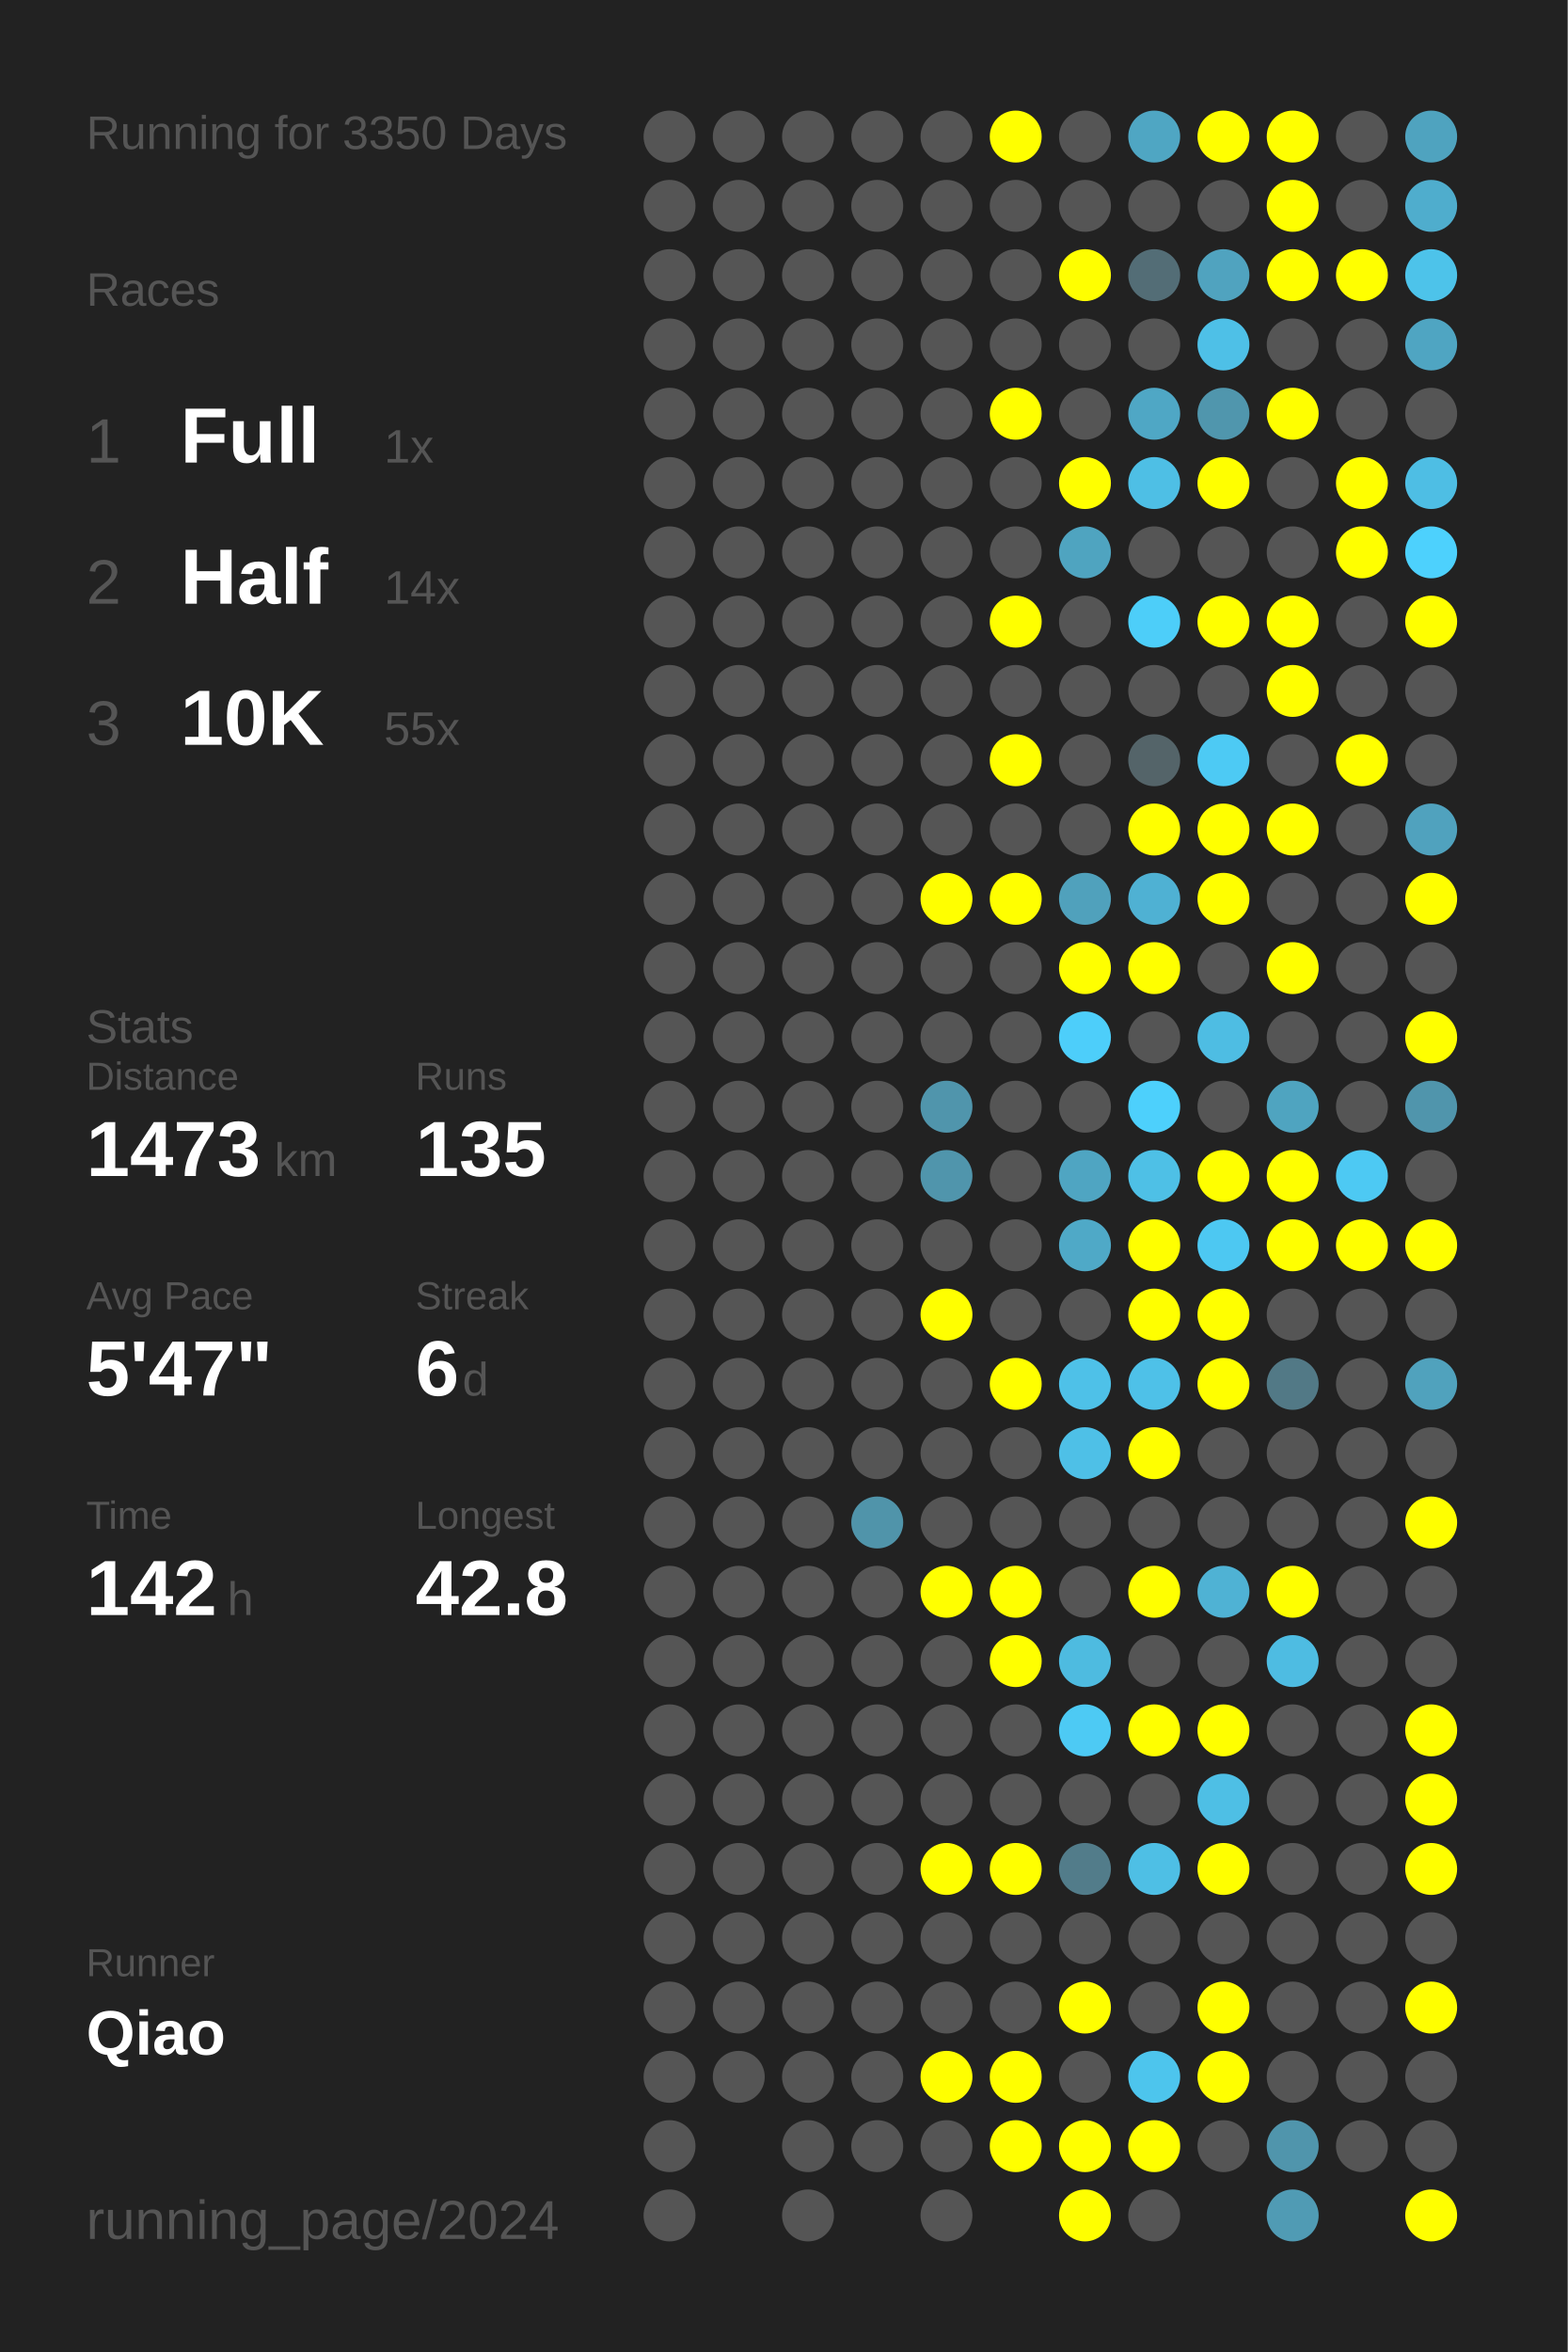
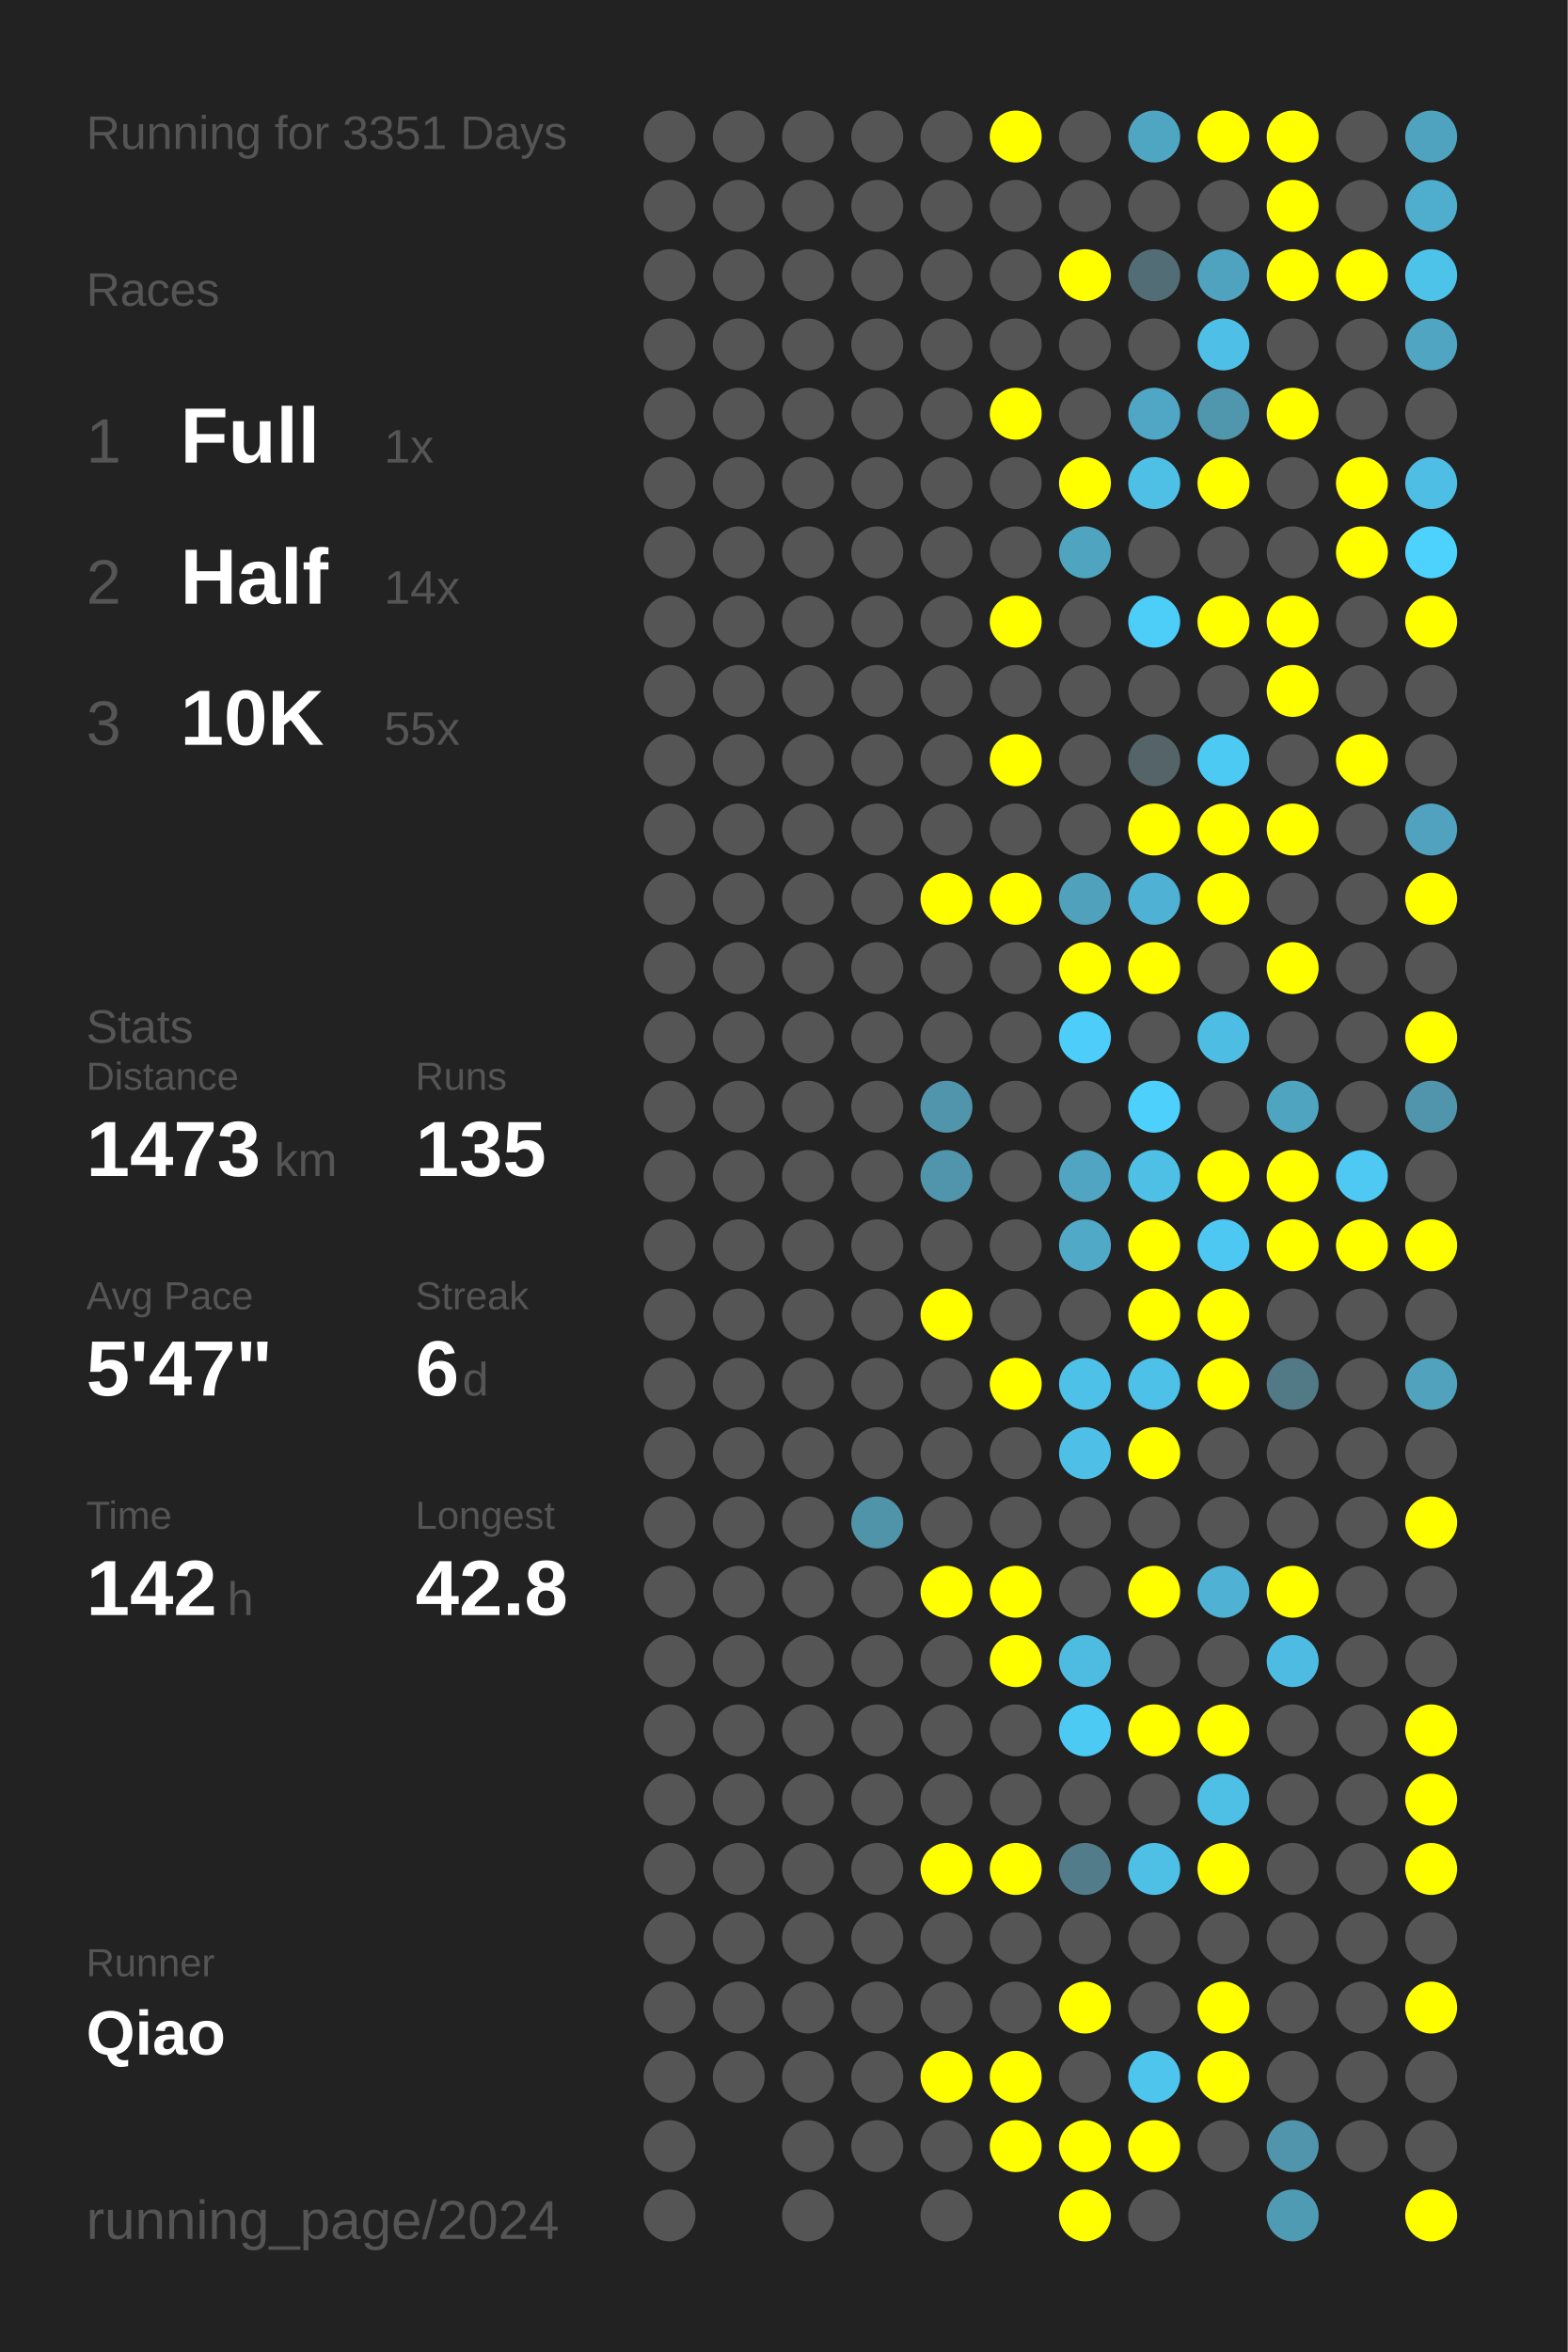
<svg xmlns="http://www.w3.org/2000/svg" baseProfile="full" height="300mm" version="1.1" viewBox="0,0,200,300" width="200mm">
  <defs />
  <rect fill="#222222" height="300" width="200" x="0" y="0" />
-   <text fill="#555555" style="font-size:6px; font-family:Arial;" x="11" y="19">Running for 3350 Days</text>
+   <text fill="#555555" style="font-size:6px; font-family:Arial;" x="11" y="19">Running for 3351 Days</text>
  <text fill="#555555" style="font-size:6px; font-family:Arial;" x="11" y="39">Races</text>
  <text fill="#555555" style="font-size:8px; font-family:Arial;" x="11" y="59">1</text>
  <text fill="#FFFFFF" style="font-size:10px; font-family:Arial; font-weight:bold;" x="23" y="59">Full</text>
  <text fill="#555555" style="font-size:6px; font-family:Arial;" x="49" y="59">1x</text>
  <text fill="#555555" style="font-size:8px; font-family:Arial;" x="11" y="77">2</text>
  <text fill="#FFFFFF" style="font-size:10px; font-family:Arial; font-weight:bold;" x="23" y="77">Half</text>
  <text fill="#555555" style="font-size:6px; font-family:Arial;" x="49" y="77">14x</text>
  <text fill="#555555" style="font-size:8px; font-family:Arial;" x="11" y="95">3</text>
  <text fill="#FFFFFF" style="font-size:10px; font-family:Arial; font-weight:bold;" x="23" y="95">10K</text>
  <text fill="#555555" style="font-size:6px; font-family:Arial;" x="49" y="95">55x</text>
  <text fill="#555555" style="font-size:6px; font-family:Arial;" x="11" y="133">Stats</text>
  <text fill="#555555" style="font-size:5px; font-family:Arial;" x="11" y="139">Distance</text>
  <text fill="#FFFFFF" style="font-size:10px; font-family:Arial; font-weight:bold;" x="11" y="150">1473</text>
  <text fill="#555555" style="font-size:6px; font-family:Arial;" x="35" y="150">km</text>
  <text fill="#555555" style="font-size:5px; font-family:Arial;" x="53" y="139">Runs</text>
  <text fill="#FFFFFF" style="font-size:10px; font-family:Arial; font-weight:bold;" x="53" y="150">135</text>
  <text fill="#555555" style="font-size:5px; font-family:Arial;" x="11" y="167">Avg Pace</text>
  <text fill="#FFFFFF" style="font-size:10px; font-family:Arial; font-weight:bold;" x="11" y="178">5'47"</text>
  <text fill="#555555" style="font-size:5px; font-family:Arial;" x="53" y="167">Streak</text>
  <text fill="#FFFFFF" style="font-size:10px; font-family:Arial; font-weight:bold;" x="53" y="178">6</text>
  <text fill="#555555" style="font-size:6px; font-family:Arial;" x="59" y="178">d</text>
  <text fill="#555555" style="font-size:5px; font-family:Arial;" x="11" y="195">Time</text>
  <text fill="#FFFFFF" style="font-size:10px; font-family:Arial; font-weight:bold;" x="11" y="206">142</text>
  <text fill="#555555" style="font-size:6px; font-family:Arial;" x="29" y="206">h</text>
  <text fill="#555555" style="font-size:5px; font-family:Arial;" x="53" y="195">Longest</text>
  <text fill="#FFFFFF" style="font-size:10px; font-family:Arial; font-weight:bold;" x="53" y="206">42.8</text>
  <text fill="#555555" style="font-size:5px; font-family:Arial;" x="11" y="252.065">Runner</text>
  <text fill="#FFFFFF" style="font-size:8px; font-family:Arial; font-weight:bold;" x="11" y="262.065">Qiao</text>
  <text fill="#555555" style="font-size:7px; font-family:Arial;" x="11" y="285.581">running_page/2024</text>
  <circle cx="85.417" cy="17.419" fill="#555555" r="3.312" />
  <circle cx="85.417" cy="26.258" fill="#555555" r="3.312" />
  <circle cx="85.417" cy="35.097" fill="#555555" r="3.312" />
  <circle cx="85.417" cy="43.935" fill="#555555" r="3.312" />
  <circle cx="85.417" cy="52.774" fill="#555555" r="3.312" />
  <circle cx="85.417" cy="61.613" fill="#555555" r="3.312" />
  <circle cx="85.417" cy="70.452" fill="#555555" r="3.312" />
  <circle cx="85.417" cy="79.29" fill="#555555" r="3.312" />
  <circle cx="85.417" cy="88.129" fill="#555555" r="3.312" />
  <circle cx="85.417" cy="96.968" fill="#555555" r="3.312" />
  <circle cx="85.417" cy="105.806" fill="#555555" r="3.312" />
  <circle cx="85.417" cy="114.645" fill="#555555" r="3.312" />
  <circle cx="85.417" cy="123.484" fill="#555555" r="3.312" />
  <circle cx="85.417" cy="132.323" fill="#555555" r="3.312" />
  <circle cx="85.417" cy="141.161" fill="#555555" r="3.312" />
  <circle cx="85.417" cy="150" fill="#555555" r="3.312" />
  <circle cx="85.417" cy="158.839" fill="#555555" r="3.312" />
  <circle cx="85.417" cy="167.677" fill="#555555" r="3.312" />
  <circle cx="85.417" cy="176.516" fill="#555555" r="3.312" />
  <circle cx="85.417" cy="185.355" fill="#555555" r="3.312" />
  <circle cx="85.417" cy="194.194" fill="#555555" r="3.312" />
  <circle cx="85.417" cy="203.032" fill="#555555" r="3.312" />
  <circle cx="85.417" cy="211.871" fill="#555555" r="3.312" />
  <circle cx="85.417" cy="220.71" fill="#555555" r="3.312" />
  <circle cx="85.417" cy="229.548" fill="#555555" r="3.312" />
  <circle cx="85.417" cy="238.387" fill="#555555" r="3.312" />
  <circle cx="85.417" cy="247.226" fill="#555555" r="3.312" />
  <circle cx="85.417" cy="256.065" fill="#555555" r="3.312" />
  <circle cx="85.417" cy="264.903" fill="#555555" r="3.312" />
  <circle cx="85.417" cy="273.742" fill="#555555" r="3.312" />
  <circle cx="85.417" cy="282.581" fill="#555555" r="3.312" />
  <circle cx="94.25" cy="17.419" fill="#555555" r="3.312" />
  <circle cx="94.25" cy="26.258" fill="#555555" r="3.312" />
  <circle cx="94.25" cy="35.097" fill="#555555" r="3.312" />
  <circle cx="94.25" cy="43.935" fill="#555555" r="3.312" />
  <circle cx="94.25" cy="52.774" fill="#555555" r="3.312" />
  <circle cx="94.25" cy="61.613" fill="#555555" r="3.312" />
  <circle cx="94.25" cy="70.452" fill="#555555" r="3.312" />
  <circle cx="94.25" cy="79.29" fill="#555555" r="3.312" />
  <circle cx="94.25" cy="88.129" fill="#555555" r="3.312" />
  <circle cx="94.25" cy="96.968" fill="#555555" r="3.312" />
  <circle cx="94.25" cy="105.806" fill="#555555" r="3.312" />
  <circle cx="94.25" cy="114.645" fill="#555555" r="3.312" />
  <circle cx="94.25" cy="123.484" fill="#555555" r="3.312" />
  <circle cx="94.25" cy="132.323" fill="#555555" r="3.312" />
  <circle cx="94.25" cy="141.161" fill="#555555" r="3.312" />
  <circle cx="94.25" cy="150" fill="#555555" r="3.312" />
  <circle cx="94.25" cy="158.839" fill="#555555" r="3.312" />
  <circle cx="94.25" cy="167.677" fill="#555555" r="3.312" />
  <circle cx="94.25" cy="176.516" fill="#555555" r="3.312" />
  <circle cx="94.25" cy="185.355" fill="#555555" r="3.312" />
  <circle cx="94.25" cy="194.194" fill="#555555" r="3.312" />
  <circle cx="94.25" cy="203.032" fill="#555555" r="3.312" />
  <circle cx="94.25" cy="211.871" fill="#555555" r="3.312" />
  <circle cx="94.25" cy="220.71" fill="#555555" r="3.312" />
  <circle cx="94.25" cy="229.548" fill="#555555" r="3.312" />
  <circle cx="94.25" cy="238.387" fill="#555555" r="3.312" />
  <circle cx="94.25" cy="247.226" fill="#555555" r="3.312" />
  <circle cx="94.25" cy="256.065" fill="#555555" r="3.312" />
  <circle cx="94.25" cy="264.903" fill="#555555" r="3.312" />
  <circle cx="103.083" cy="17.419" fill="#555555" r="3.312" />
  <circle cx="103.083" cy="26.258" fill="#555555" r="3.312" />
  <circle cx="103.083" cy="35.097" fill="#555555" r="3.312" />
  <circle cx="103.083" cy="43.935" fill="#555555" r="3.312" />
  <circle cx="103.083" cy="52.774" fill="#555555" r="3.312" />
  <circle cx="103.083" cy="61.613" fill="#555555" r="3.312" />
  <circle cx="103.083" cy="70.452" fill="#555555" r="3.312" />
  <circle cx="103.083" cy="79.29" fill="#555555" r="3.312" />
  <circle cx="103.083" cy="88.129" fill="#555555" r="3.312" />
  <circle cx="103.083" cy="96.968" fill="#555555" r="3.312" />
  <circle cx="103.083" cy="105.806" fill="#555555" r="3.312" />
  <circle cx="103.083" cy="114.645" fill="#555555" r="3.312" />
  <circle cx="103.083" cy="123.484" fill="#555555" r="3.312" />
  <circle cx="103.083" cy="132.323" fill="#555555" r="3.312" />
  <circle cx="103.083" cy="141.161" fill="#555555" r="3.312" />
  <circle cx="103.083" cy="150" fill="#555555" r="3.312" />
  <circle cx="103.083" cy="158.839" fill="#555555" r="3.312" />
  <circle cx="103.083" cy="167.677" fill="#555555" r="3.312" />
  <circle cx="103.083" cy="176.516" fill="#555555" r="3.312" />
  <circle cx="103.083" cy="185.355" fill="#555555" r="3.312" />
  <circle cx="103.083" cy="194.194" fill="#555555" r="3.312" />
  <circle cx="103.083" cy="203.032" fill="#555555" r="3.312" />
  <circle cx="103.083" cy="211.871" fill="#555555" r="3.312" />
  <circle cx="103.083" cy="220.71" fill="#555555" r="3.312" />
  <circle cx="103.083" cy="229.548" fill="#555555" r="3.312" />
  <circle cx="103.083" cy="238.387" fill="#555555" r="3.312" />
  <circle cx="103.083" cy="247.226" fill="#555555" r="3.312" />
  <circle cx="103.083" cy="256.065" fill="#555555" r="3.312" />
  <circle cx="103.083" cy="264.903" fill="#555555" r="3.312" />
  <circle cx="103.083" cy="273.742" fill="#555555" r="3.312" />
  <circle cx="103.083" cy="282.581" fill="#555555" r="3.312" />
  <circle cx="111.917" cy="17.419" fill="#555555" r="3.312" />
  <circle cx="111.917" cy="26.258" fill="#555555" r="3.312" />
  <circle cx="111.917" cy="35.097" fill="#555555" r="3.312" />
  <circle cx="111.917" cy="43.935" fill="#555555" r="3.312" />
  <circle cx="111.917" cy="52.774" fill="#555555" r="3.312" />
  <circle cx="111.917" cy="61.613" fill="#555555" r="3.312" />
  <circle cx="111.917" cy="70.452" fill="#555555" r="3.312" />
  <circle cx="111.917" cy="79.29" fill="#555555" r="3.312" />
  <circle cx="111.917" cy="88.129" fill="#555555" r="3.312" />
  <circle cx="111.917" cy="96.968" fill="#555555" r="3.312" />
  <circle cx="111.917" cy="105.806" fill="#555555" r="3.312" />
  <circle cx="111.917" cy="114.645" fill="#555555" r="3.312" />
  <circle cx="111.917" cy="123.484" fill="#555555" r="3.312" />
  <circle cx="111.917" cy="132.323" fill="#555555" r="3.312" />
  <circle cx="111.917" cy="141.161" fill="#555555" r="3.312" />
  <circle cx="111.917" cy="150" fill="#555555" r="3.312" />
  <circle cx="111.917" cy="158.839" fill="#555555" r="3.312" />
  <circle cx="111.917" cy="167.677" fill="#555555" r="3.312" />
  <circle cx="111.917" cy="176.516" fill="#555555" r="3.312" />
  <circle cx="111.917" cy="185.355" fill="#555555" r="3.312" />
  <circle cx="111.917" cy="194.194" fill="#5094aa" r="3.312" />
  <circle cx="111.917" cy="203.032" fill="#555555" r="3.312" />
  <circle cx="111.917" cy="211.871" fill="#555555" r="3.312" />
  <circle cx="111.917" cy="220.71" fill="#555555" r="3.312" />
  <circle cx="111.917" cy="229.548" fill="#555555" r="3.312" />
  <circle cx="111.917" cy="238.387" fill="#555555" r="3.312" />
  <circle cx="111.917" cy="247.226" fill="#555555" r="3.312" />
  <circle cx="111.917" cy="256.065" fill="#555555" r="3.312" />
  <circle cx="111.917" cy="264.903" fill="#555555" r="3.312" />
  <circle cx="111.917" cy="273.742" fill="#555555" r="3.312" />
  <circle cx="120.75" cy="17.419" fill="#555555" r="3.312" />
  <circle cx="120.75" cy="26.258" fill="#555555" r="3.312" />
  <circle cx="120.75" cy="35.097" fill="#555555" r="3.312" />
  <circle cx="120.75" cy="43.935" fill="#555555" r="3.312" />
  <circle cx="120.75" cy="52.774" fill="#555555" r="3.312" />
  <circle cx="120.75" cy="61.613" fill="#555555" r="3.312" />
  <circle cx="120.75" cy="70.452" fill="#555555" r="3.312" />
  <circle cx="120.75" cy="79.29" fill="#555555" r="3.312" />
  <circle cx="120.75" cy="88.129" fill="#555555" r="3.312" />
  <circle cx="120.75" cy="96.968" fill="#555555" r="3.312" />
  <circle cx="120.75" cy="105.806" fill="#555555" r="3.312" />
  <circle cx="120.75" cy="114.645" fill="#FFFF00" r="3.312" />
  <circle cx="120.75" cy="123.484" fill="#555555" r="3.312" />
  <circle cx="120.75" cy="132.323" fill="#555555" r="3.312" />
  <circle cx="120.75" cy="141.161" fill="#5095ac" r="3.312" />
  <circle cx="120.75" cy="150" fill="#5095ac" r="3.312" />
  <circle cx="120.75" cy="158.839" fill="#555555" r="3.312" />
  <circle cx="120.75" cy="167.677" fill="#FFFF00" r="3.312" />
  <circle cx="120.75" cy="176.516" fill="#555555" r="3.312" />
  <circle cx="120.75" cy="185.355" fill="#555555" r="3.312" />
  <circle cx="120.75" cy="194.194" fill="#555555" r="3.312" />
  <circle cx="120.75" cy="203.032" fill="#FFFF00" r="3.312" />
  <circle cx="120.75" cy="211.871" fill="#555555" r="3.312" />
  <circle cx="120.75" cy="220.71" fill="#555555" r="3.312" />
  <circle cx="120.75" cy="229.548" fill="#555555" r="3.312" />
  <circle cx="120.75" cy="238.387" fill="#FFFF00" r="3.312" />
  <circle cx="120.75" cy="247.226" fill="#555555" r="3.312" />
  <circle cx="120.75" cy="256.065" fill="#555555" r="3.312" />
  <circle cx="120.75" cy="264.903" fill="#FFFF00" r="3.312" />
  <circle cx="120.75" cy="273.742" fill="#555555" r="3.312" />
  <circle cx="120.75" cy="282.581" fill="#555555" r="3.312" />
  <circle cx="129.583" cy="17.419" fill="#FFFF00" r="3.312" />
  <circle cx="129.583" cy="26.258" fill="#555555" r="3.312" />
  <circle cx="129.583" cy="35.097" fill="#555555" r="3.312" />
  <circle cx="129.583" cy="43.935" fill="#555555" r="3.312" />
  <circle cx="129.583" cy="52.774" fill="#FFFF00" r="3.312" />
  <circle cx="129.583" cy="61.613" fill="#555555" r="3.312" />
  <circle cx="129.583" cy="70.452" fill="#555555" r="3.312" />
  <circle cx="129.583" cy="79.29" fill="#FFFF00" r="3.312" />
  <circle cx="129.583" cy="88.129" fill="#555555" r="3.312" />
  <circle cx="129.583" cy="96.968" fill="#FFFF00" r="3.312" />
  <circle cx="129.583" cy="105.806" fill="#555555" r="3.312" />
  <circle cx="129.583" cy="114.645" fill="#FFFF00" r="3.312" />
  <circle cx="129.583" cy="123.484" fill="#555555" r="3.312" />
  <circle cx="129.583" cy="132.323" fill="#555555" r="3.312" />
  <circle cx="129.583" cy="141.161" fill="#555555" r="3.312" />
  <circle cx="129.583" cy="150" fill="#555555" r="3.312" />
  <circle cx="129.583" cy="158.839" fill="#555555" r="3.312" />
  <circle cx="129.583" cy="167.677" fill="#555555" r="3.312" />
  <circle cx="129.583" cy="176.516" fill="#FFFF00" r="3.312" />
  <circle cx="129.583" cy="185.355" fill="#555555" r="3.312" />
  <circle cx="129.583" cy="194.194" fill="#555555" r="3.312" />
  <circle cx="129.583" cy="203.032" fill="#FFFF00" r="3.312" />
  <circle cx="129.583" cy="211.871" fill="#FFFF00" r="3.312" />
  <circle cx="129.583" cy="220.71" fill="#555555" r="3.312" />
  <circle cx="129.583" cy="229.548" fill="#555555" r="3.312" />
  <circle cx="129.583" cy="238.387" fill="#FFFF00" r="3.312" />
  <circle cx="129.583" cy="247.226" fill="#555555" r="3.312" />
  <circle cx="129.583" cy="256.065" fill="#555555" r="3.312" />
  <circle cx="129.583" cy="264.903" fill="#FFFF00" r="3.312" />
  <circle cx="129.583" cy="273.742" fill="#FFFF00" r="3.312" />
  <circle cx="138.417" cy="17.419" fill="#555555" r="3.312" />
  <circle cx="138.417" cy="26.258" fill="#555555" r="3.312" />
  <circle cx="138.417" cy="35.097" fill="#FFFF00" r="3.312" />
  <circle cx="138.417" cy="43.935" fill="#555555" r="3.312" />
  <circle cx="138.417" cy="52.774" fill="#555555" r="3.312" />
  <circle cx="138.417" cy="61.613" fill="#FFFF00" r="3.312" />
  <circle cx="138.417" cy="70.452" fill="#4fa4c0" r="3.312" />
  <circle cx="138.417" cy="79.29" fill="#555555" r="3.312" />
  <circle cx="138.417" cy="88.129" fill="#555555" r="3.312" />
  <circle cx="138.417" cy="96.968" fill="#555555" r="3.312" />
  <circle cx="138.417" cy="105.806" fill="#555555" r="3.312" />
  <circle cx="138.417" cy="114.645" fill="#50a1bc" r="3.312" />
  <circle cx="138.417" cy="123.484" fill="#FFFF00" r="3.312" />
  <circle cx="138.417" cy="132.323" fill="#4dcefa" r="3.312" />
  <circle cx="138.417" cy="141.161" fill="#555555" r="3.312" />
  <circle cx="138.417" cy="150" fill="#4fa5c2" r="3.312" />
  <circle cx="138.417" cy="158.839" fill="#4fa9c7" r="3.312" />
  <circle cx="138.417" cy="167.677" fill="#555555" r="3.312" />
  <circle cx="138.417" cy="176.516" fill="#4ec1e8" r="3.312" />
  <circle cx="138.417" cy="185.355" fill="#4ec0e7" r="3.312" />
  <circle cx="138.417" cy="194.194" fill="#555555" r="3.312" />
  <circle cx="138.417" cy="203.032" fill="#555555" r="3.312" />
  <circle cx="138.417" cy="211.871" fill="#4ebbe0" r="3.312" />
  <circle cx="138.417" cy="220.71" fill="#4dcaf4" r="3.312" />
  <circle cx="138.417" cy="229.548" fill="#555555" r="3.312" />
  <circle cx="138.417" cy="238.387" fill="#527c8a" r="3.312" />
  <circle cx="138.417" cy="247.226" fill="#555555" r="3.312" />
  <circle cx="138.417" cy="256.065" fill="#FFFF00" r="3.312" />
  <circle cx="138.417" cy="264.903" fill="#555555" r="3.312" />
  <circle cx="138.417" cy="273.742" fill="#FFFF00" r="3.312" />
  <circle cx="138.417" cy="282.581" fill="#FFFF00" r="3.312" />
  <circle cx="147.25" cy="17.419" fill="#4fa6c3" r="3.312" />
  <circle cx="147.25" cy="26.258" fill="#555555" r="3.312" />
  <circle cx="147.25" cy="35.097" fill="#536d76" r="3.312" />
  <circle cx="147.25" cy="43.935" fill="#555555" r="3.312" />
  <circle cx="147.25" cy="52.774" fill="#4fa7c5" r="3.312" />
  <circle cx="147.25" cy="61.613" fill="#4ebfe5" r="3.312" />
  <circle cx="147.25" cy="70.452" fill="#555555" r="3.312" />
  <circle cx="147.25" cy="79.29" fill="#4dcef9" r="3.312" />
  <circle cx="147.25" cy="88.129" fill="#555555" r="3.312" />
  <circle cx="147.25" cy="96.968" fill="#546469" r="3.312" />
  <circle cx="147.25" cy="105.806" fill="#FFFF00" r="3.312" />
  <circle cx="147.25" cy="114.645" fill="#4fb1d3" r="3.312" />
  <circle cx="147.25" cy="123.484" fill="#FFFF00" r="3.312" />
  <circle cx="147.25" cy="132.323" fill="#555555" r="3.312" />
  <circle cx="147.25" cy="141.161" fill="#4dd0fc" r="3.312" />
  <circle cx="147.25" cy="150" fill="#4ec0e6" r="3.312" />
  <circle cx="147.25" cy="158.839" fill="#FFFF00" r="3.312" />
  <circle cx="147.25" cy="167.677" fill="#FFFF00" r="3.312" />
  <circle cx="147.25" cy="176.516" fill="#4ec1e8" r="3.312" />
  <circle cx="147.25" cy="185.355" fill="#FFFF00" r="3.312" />
  <circle cx="147.25" cy="194.194" fill="#555555" r="3.312" />
  <circle cx="147.25" cy="203.032" fill="#FFFF00" r="3.312" />
  <circle cx="147.25" cy="211.871" fill="#555555" r="3.312" />
  <circle cx="147.25" cy="220.71" fill="#FFFF00" r="3.312" />
  <circle cx="147.25" cy="229.548" fill="#555555" r="3.312" />
  <circle cx="147.25" cy="238.387" fill="#4ebfe5" r="3.312" />
  <circle cx="147.25" cy="247.226" fill="#555555" r="3.312" />
  <circle cx="147.25" cy="256.065" fill="#555555" r="3.312" />
  <circle cx="147.25" cy="264.903" fill="#4dc5ed" r="3.312" />
  <circle cx="147.25" cy="273.742" fill="#FFFF00" r="3.312" />
  <circle cx="147.25" cy="282.581" fill="#555555" r="3.312" />
  <circle cx="156.083" cy="17.419" fill="#FFFF00" r="3.312" />
  <circle cx="156.083" cy="26.258" fill="#555555" r="3.312" />
  <circle cx="156.083" cy="35.097" fill="#50a3bf" r="3.312" />
  <circle cx="156.083" cy="43.935" fill="#4ec0e7" r="3.312" />
  <circle cx="156.083" cy="52.774" fill="#5096ad" r="3.312" />
  <circle cx="156.083" cy="61.613" fill="#FFFF00" r="3.312" />
  <circle cx="156.083" cy="70.452" fill="#555555" r="3.312" />
  <circle cx="156.083" cy="79.29" fill="#FFFF00" r="3.312" />
  <circle cx="156.083" cy="88.129" fill="#555555" r="3.312" />
  <circle cx="156.083" cy="96.968" fill="#4dcaf4" r="3.312" />
  <circle cx="156.083" cy="105.806" fill="#FFFF00" r="3.312" />
  <circle cx="156.083" cy="114.645" fill="#FFFF00" r="3.312" />
  <circle cx="156.083" cy="123.484" fill="#555555" r="3.312" />
  <circle cx="156.083" cy="132.323" fill="#4ebde3" r="3.312" />
  <circle cx="156.083" cy="141.161" fill="#555555" r="3.312" />
  <circle cx="156.083" cy="150" fill="#FFFF00" r="3.312" />
  <circle cx="156.083" cy="158.839" fill="#4dc8f2" r="3.312" />
  <circle cx="156.083" cy="167.677" fill="#FFFF00" r="3.312" />
  <circle cx="156.083" cy="176.516" fill="#FFFF00" r="3.312" />
  <circle cx="156.083" cy="185.355" fill="#555555" r="3.312" />
  <circle cx="156.083" cy="194.194" fill="#555555" r="3.312" />
  <circle cx="156.083" cy="203.032" fill="#4fb2d4" r="3.312" />
  <circle cx="156.083" cy="211.871" fill="#555555" r="3.312" />
  <circle cx="156.083" cy="220.71" fill="#FFFF00" r="3.312" />
  <circle cx="156.083" cy="229.548" fill="#4ebfe5" r="3.312" />
  <circle cx="156.083" cy="238.387" fill="#FFFF00" r="3.312" />
  <circle cx="156.083" cy="247.226" fill="#555555" r="3.312" />
  <circle cx="156.083" cy="256.065" fill="#FFFF00" r="3.312" />
  <circle cx="156.083" cy="264.903" fill="#FFFF00" r="3.312" />
  <circle cx="156.083" cy="273.742" fill="#555555" r="3.312" />
  <circle cx="164.917" cy="17.419" fill="#FFFF00" r="3.312" />
  <circle cx="164.917" cy="26.258" fill="#FFFF00" r="3.312" />
  <circle cx="164.917" cy="35.097" fill="#FFFF00" r="3.312" />
  <circle cx="164.917" cy="43.935" fill="#555555" r="3.312" />
  <circle cx="164.917" cy="52.774" fill="#FFFF00" r="3.312" />
  <circle cx="164.917" cy="61.613" fill="#555555" r="3.312" />
  <circle cx="164.917" cy="70.452" fill="#555555" r="3.312" />
  <circle cx="164.917" cy="79.29" fill="#FFFF00" r="3.312" />
  <circle cx="164.917" cy="88.129" fill="#FFFF00" r="3.312" />
  <circle cx="164.917" cy="96.968" fill="#555555" r="3.312" />
  <circle cx="164.917" cy="105.806" fill="#FFFF00" r="3.312" />
  <circle cx="164.917" cy="114.645" fill="#555555" r="3.312" />
  <circle cx="164.917" cy="123.484" fill="#FFFF00" r="3.312" />
  <circle cx="164.917" cy="132.323" fill="#555555" r="3.312" />
  <circle cx="164.917" cy="141.161" fill="#4fa4c0" r="3.312" />
  <circle cx="164.917" cy="150" fill="#FFFF00" r="3.312" />
  <circle cx="164.917" cy="158.839" fill="#FFFF00" r="3.312" />
  <circle cx="164.917" cy="167.677" fill="#555555" r="3.312" />
  <circle cx="164.917" cy="176.516" fill="#527986" r="3.312" />
  <circle cx="164.917" cy="185.355" fill="#555555" r="3.312" />
  <circle cx="164.917" cy="194.194" fill="#555555" r="3.312" />
  <circle cx="164.917" cy="203.032" fill="#FFFF00" r="3.312" />
  <circle cx="164.917" cy="211.871" fill="#4ebce2" r="3.312" />
  <circle cx="164.917" cy="220.71" fill="#555555" r="3.312" />
  <circle cx="164.917" cy="229.548" fill="#555555" r="3.312" />
  <circle cx="164.917" cy="238.387" fill="#555555" r="3.312" />
  <circle cx="164.917" cy="247.226" fill="#555555" r="3.312" />
  <circle cx="164.917" cy="256.065" fill="#555555" r="3.312" />
  <circle cx="164.917" cy="264.903" fill="#555555" r="3.312" />
  <circle cx="164.917" cy="273.742" fill="#5095ac" r="3.312" />
  <circle cx="164.917" cy="282.581" fill="#509bb4" r="3.312" />
  <circle cx="173.75" cy="17.419" fill="#555555" r="3.312" />
  <circle cx="173.75" cy="26.258" fill="#555555" r="3.312" />
  <circle cx="173.75" cy="35.097" fill="#FFFF00" r="3.312" />
  <circle cx="173.75" cy="43.935" fill="#555555" r="3.312" />
  <circle cx="173.75" cy="52.774" fill="#555555" r="3.312" />
  <circle cx="173.75" cy="61.613" fill="#FFFF00" r="3.312" />
  <circle cx="173.75" cy="70.452" fill="#FFFF00" r="3.312" />
  <circle cx="173.75" cy="79.29" fill="#555555" r="3.312" />
  <circle cx="173.75" cy="88.129" fill="#555555" r="3.312" />
  <circle cx="173.75" cy="96.968" fill="#FFFF00" r="3.312" />
  <circle cx="173.75" cy="105.806" fill="#555555" r="3.312" />
  <circle cx="173.75" cy="114.645" fill="#555555" r="3.312" />
  <circle cx="173.75" cy="123.484" fill="#555555" r="3.312" />
  <circle cx="173.75" cy="132.323" fill="#555555" r="3.312" />
  <circle cx="173.75" cy="141.161" fill="#555555" r="3.312" />
  <circle cx="173.75" cy="150" fill="#4dc9f3" r="3.312" />
  <circle cx="173.75" cy="158.839" fill="#FFFF00" r="3.312" />
  <circle cx="173.75" cy="167.677" fill="#555555" r="3.312" />
  <circle cx="173.75" cy="176.516" fill="#555555" r="3.312" />
  <circle cx="173.75" cy="185.355" fill="#555555" r="3.312" />
  <circle cx="173.75" cy="194.194" fill="#555555" r="3.312" />
  <circle cx="173.75" cy="203.032" fill="#555555" r="3.312" />
  <circle cx="173.75" cy="211.871" fill="#555555" r="3.312" />
  <circle cx="173.75" cy="220.71" fill="#555555" r="3.312" />
  <circle cx="173.75" cy="229.548" fill="#555555" r="3.312" />
  <circle cx="173.75" cy="238.387" fill="#555555" r="3.312" />
  <circle cx="173.75" cy="247.226" fill="#555555" r="3.312" />
  <circle cx="173.75" cy="256.065" fill="#555555" r="3.312" />
  <circle cx="173.75" cy="264.903" fill="#555555" r="3.312" />
  <circle cx="173.75" cy="273.742" fill="#555555" r="3.312" />
  <circle cx="182.583" cy="17.419" fill="#4fa3bf" r="3.312" />
  <circle cx="182.583" cy="26.258" fill="#4fadcd" r="3.312" />
  <circle cx="182.583" cy="35.097" fill="#4dc3ea" r="3.312" />
  <circle cx="182.583" cy="43.935" fill="#4fa5c2" r="3.312" />
  <circle cx="182.583" cy="52.774" fill="#555555" r="3.312" />
  <circle cx="182.583" cy="61.613" fill="#4ebee4" r="3.312" />
  <circle cx="182.583" cy="70.452" fill="#4dd1fd" r="3.312" />
  <circle cx="182.583" cy="79.29" fill="#FFFF00" r="3.312" />
  <circle cx="182.583" cy="88.129" fill="#555555" r="3.312" />
  <circle cx="182.583" cy="96.968" fill="#555555" r="3.312" />
  <circle cx="182.583" cy="105.806" fill="#50a2be" r="3.312" />
  <circle cx="182.583" cy="114.645" fill="#FFFF00" r="3.312" />
  <circle cx="182.583" cy="123.484" fill="#555555" r="3.312" />
  <circle cx="182.583" cy="132.323" fill="#FFFF00" r="3.312" />
  <circle cx="182.583" cy="141.161" fill="#5095ac" r="3.312" />
  <circle cx="182.583" cy="150" fill="#555555" r="3.312" />
  <circle cx="182.583" cy="158.839" fill="#FFFF00" r="3.312" />
  <circle cx="182.583" cy="167.677" fill="#555555" r="3.312" />
  <circle cx="182.583" cy="176.516" fill="#50a2bd" r="3.312" />
  <circle cx="182.583" cy="185.355" fill="#555555" r="3.312" />
  <circle cx="182.583" cy="194.194" fill="#FFFF00" r="3.312" />
  <circle cx="182.583" cy="203.032" fill="#555555" r="3.312" />
  <circle cx="182.583" cy="211.871" fill="#555555" r="3.312" />
  <circle cx="182.583" cy="220.71" fill="#FFFF00" r="3.312" />
  <circle cx="182.583" cy="229.548" fill="#FFFF00" r="3.312" />
  <circle cx="182.583" cy="238.387" fill="#FFFF00" r="3.312" />
  <circle cx="182.583" cy="247.226" fill="#555555" r="3.312" />
  <circle cx="182.583" cy="256.065" fill="#FFFF00" r="3.312" />
  <circle cx="182.583" cy="264.903" fill="#555555" r="3.312" />
  <circle cx="182.583" cy="273.742" fill="#555555" r="3.312" />
  <circle cx="182.583" cy="282.581" fill="#FFFF00" r="3.312" />
</svg>
